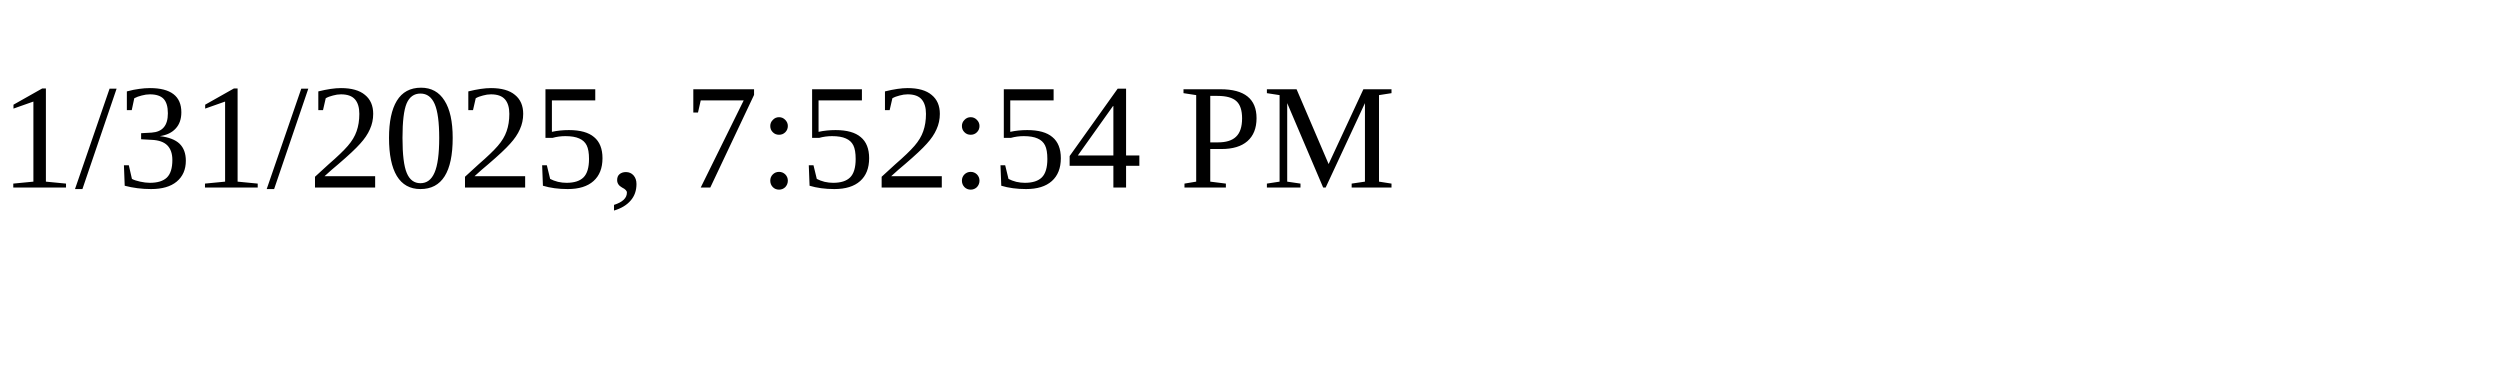
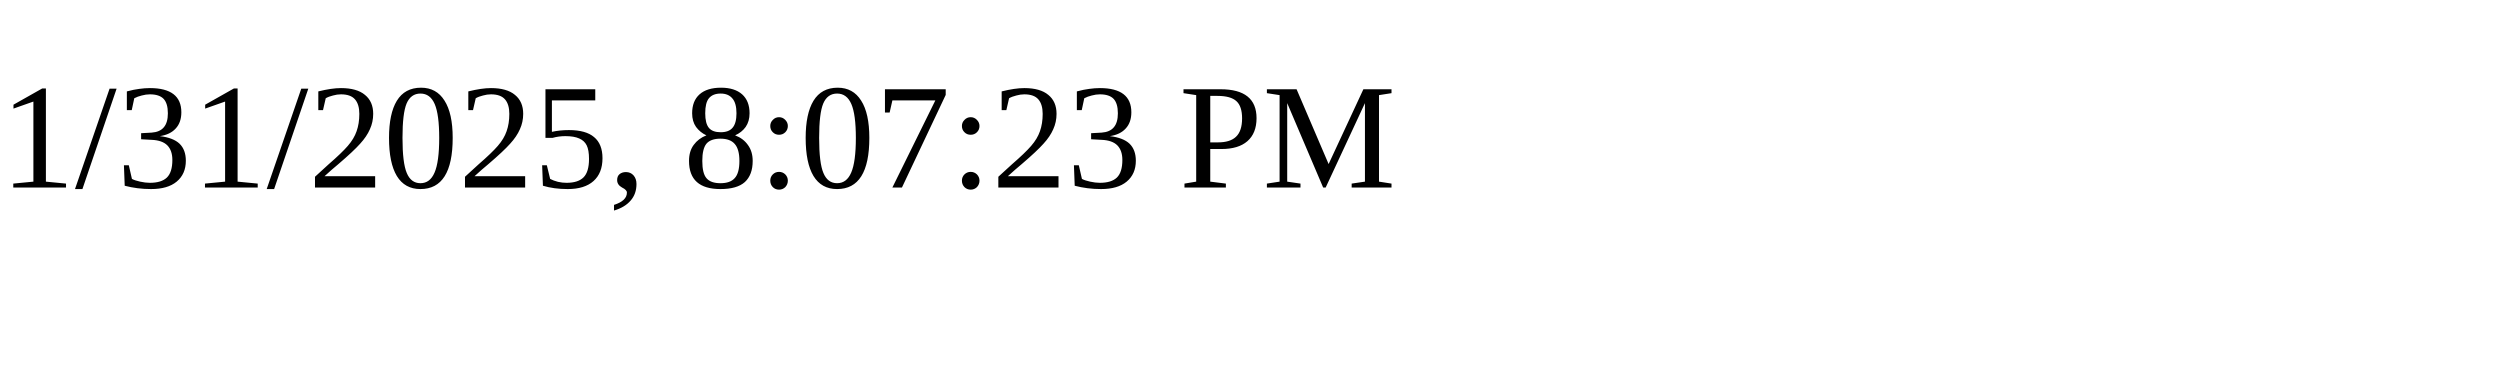
<svg xmlns="http://www.w3.org/2000/svg" height="30" width="200">
-   <text x="0" y="15">1/31/2025, 7:52:54 PM</text>
+   <text x="0" y="15">1/31/2025, 8:07:23 PM</text>
</svg>
